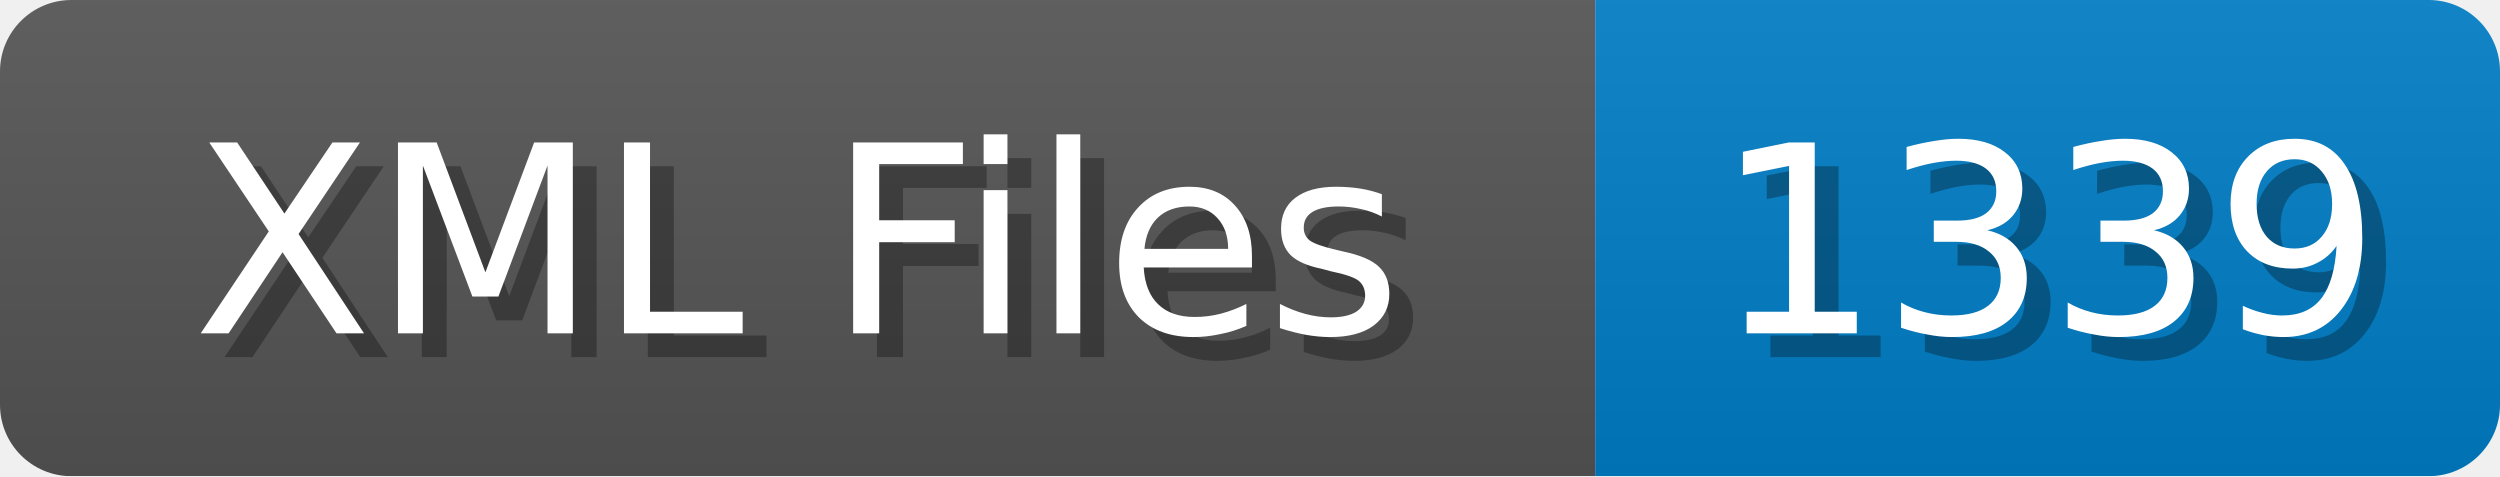
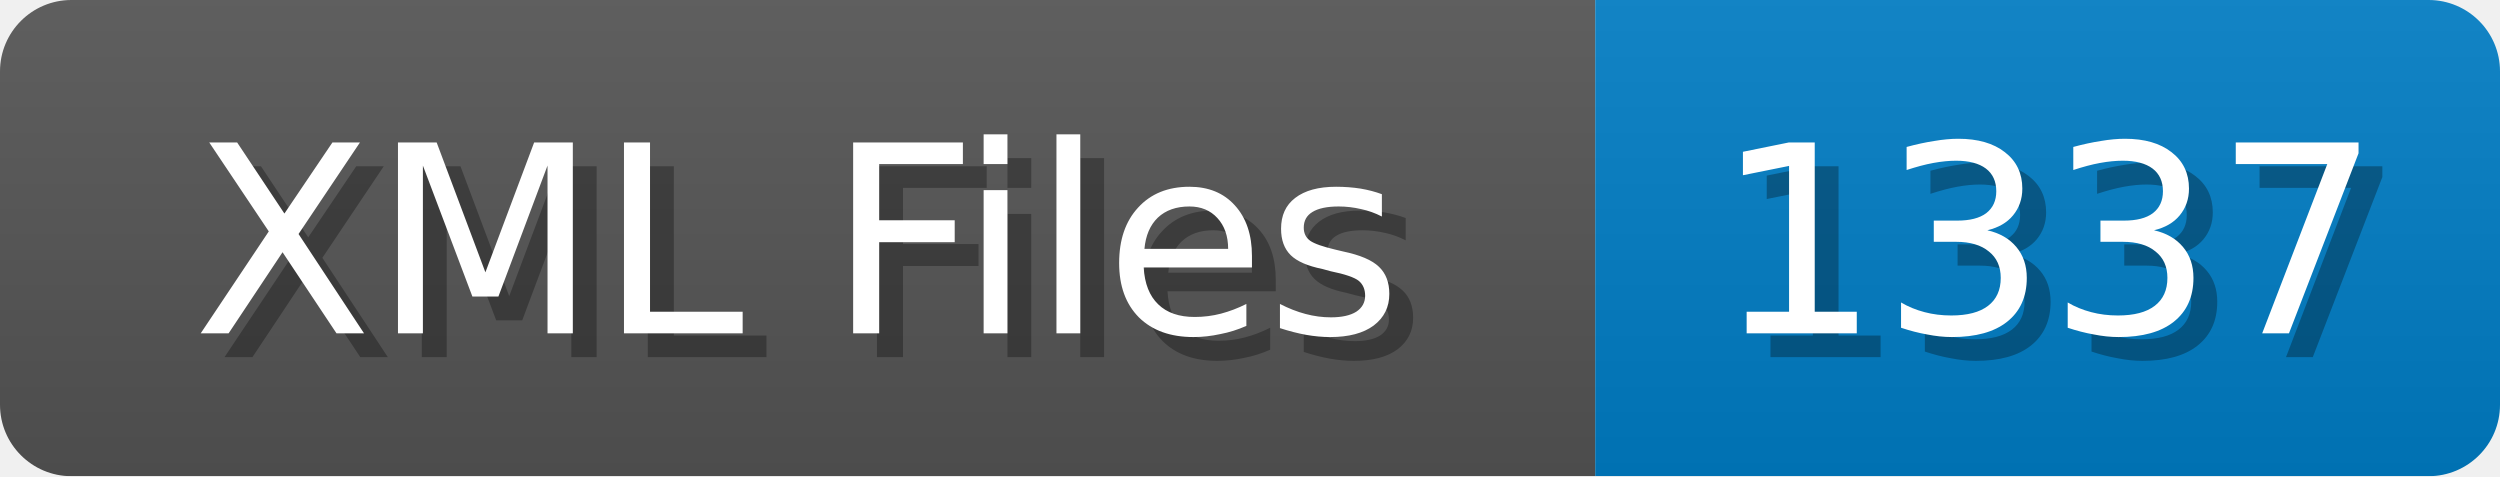
<svg xmlns="http://www.w3.org/2000/svg" width="105" height="20">
  <linearGradient id="b" x2="0" y2="100%">
    <stop offset="0" stop-color="#bbb" stop-opacity=".1" />
    <stop offset="1" stop-opacity=".1" />
  </linearGradient>
  <mask id="anybadge_1">
    <rect width="105" height="20" rx="3" fill="#fff" />
  </mask>
  <g mask="url(#anybadge_1)">
    <path fill="#555" d="M0 0h67v20H0z" />
    <path fill="#007ec6" d="M67 0h38v20H67z" />
    <path fill="url(#b)" d="M0 0h105v20H0z" />
  </g>
  <g fill="#fff" text-anchor="middle" font-family="DejaVu Sans,Verdana,Geneva,sans-serif" font-size="11">
    <text x="34.5" y="15" fill="#010101" fill-opacity=".3">XML Files</text>
    <text x="33.5" y="14">XML Files</text>
  </g>
  <g fill="#fff" text-anchor="middle" font-family="DejaVu Sans,Verdana,Geneva,sans-serif" font-size="11">
-     <text x="87.0" y="15" fill="#010101" fill-opacity=".3">1339</text>
-     <text x="86.0" y="14">1339</text>
+     <text x="87.0" y="15" fill="#010101" fill-opacity=".3">1337</text>
+     <text x="86.0" y="14">1337</text>
  </g>
</svg>
